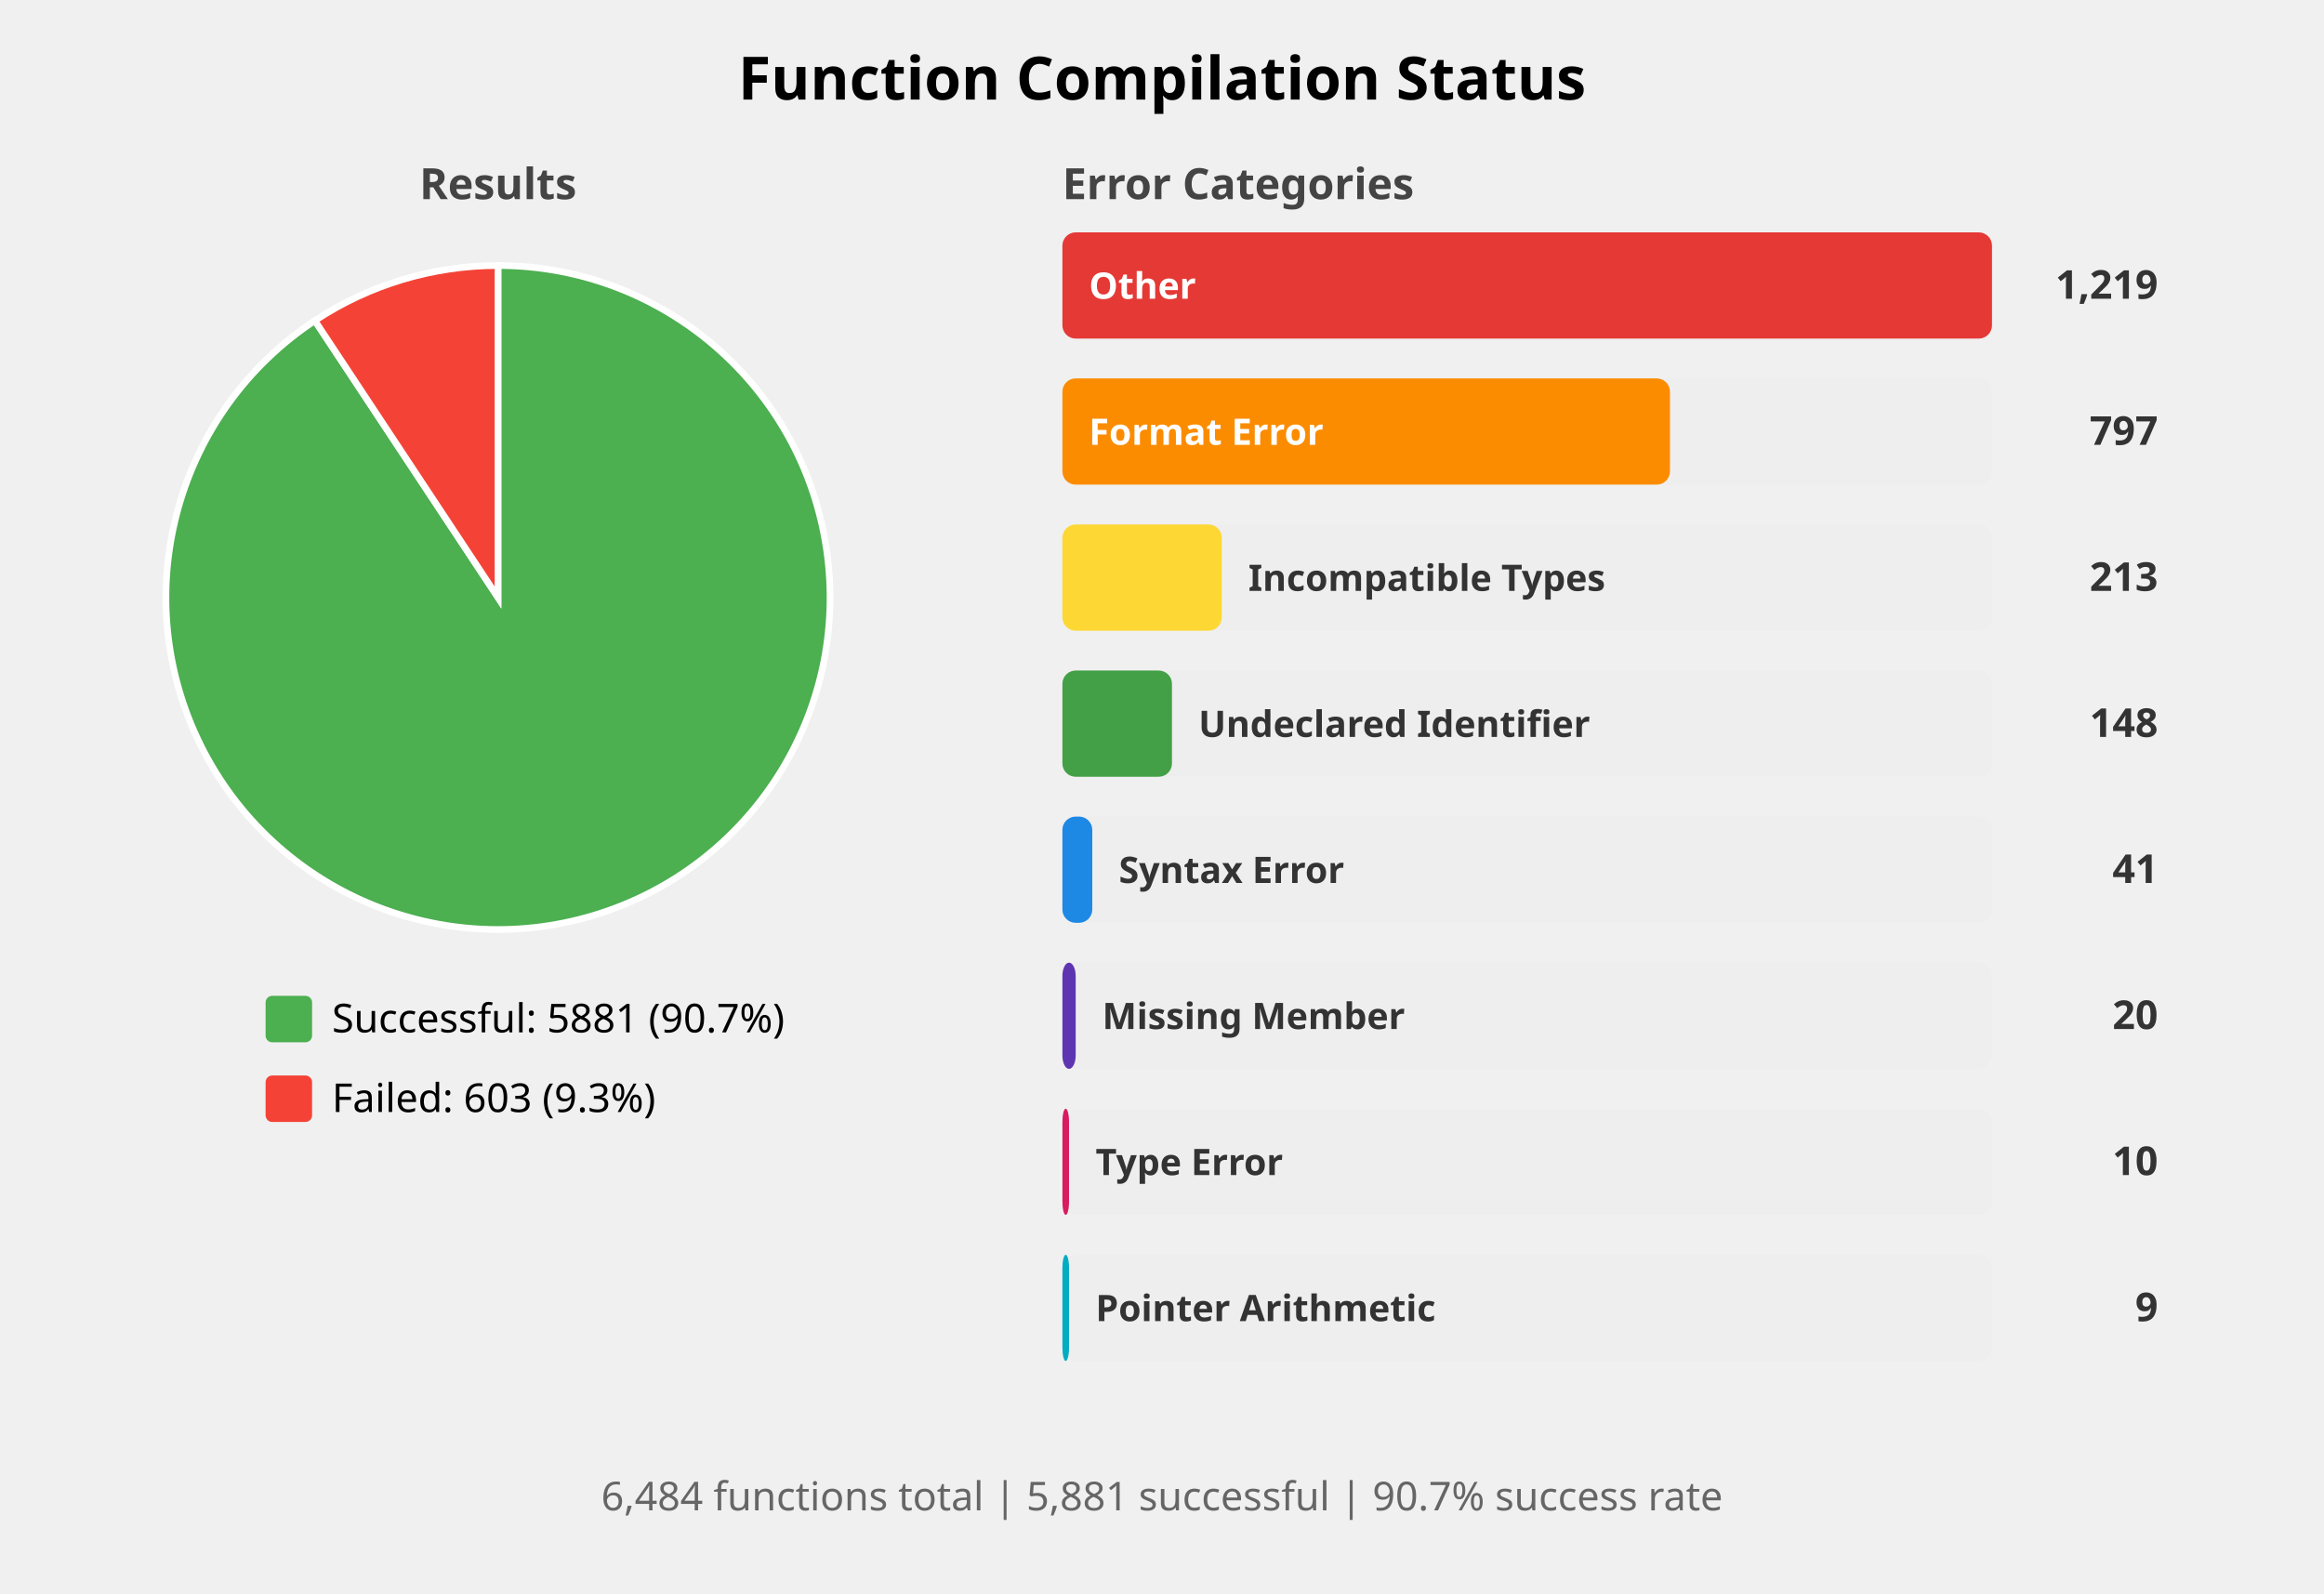
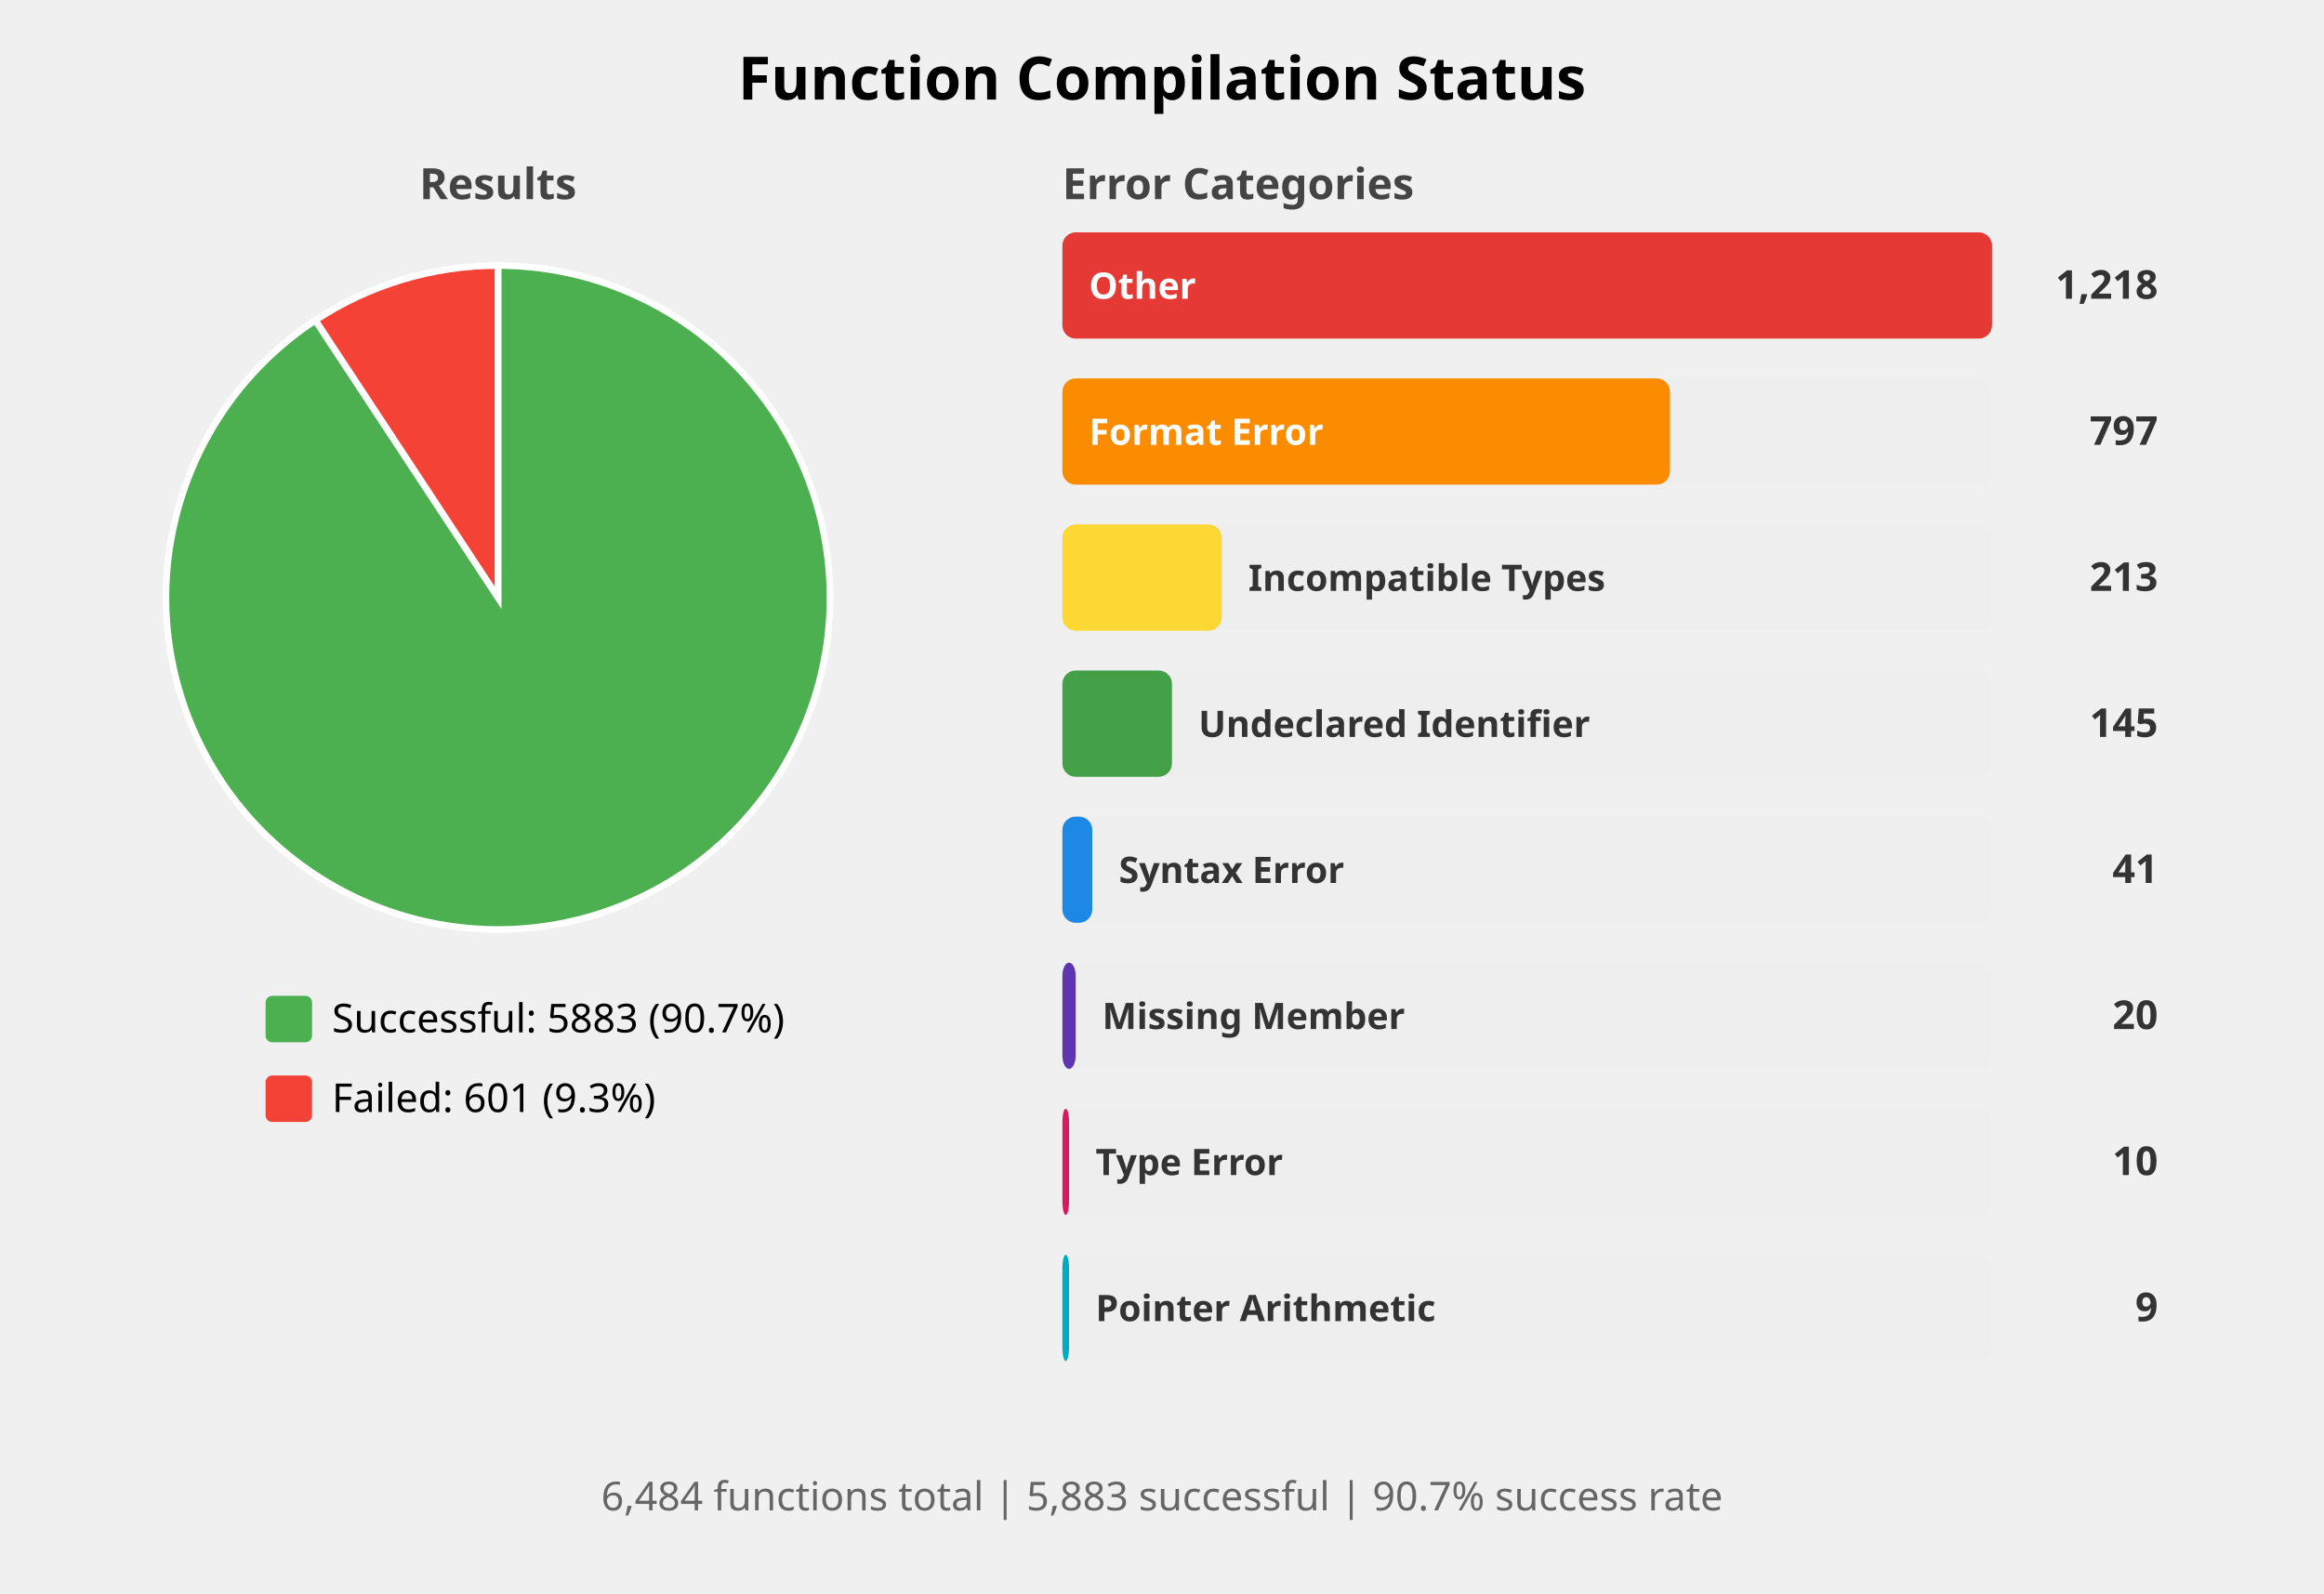
<svg xmlns="http://www.w3.org/2000/svg" width="700" height="480" viewBox="0 0 700 480">
  <style>
    .title { font: bold 18px sans-serif; }
    .subtitle { font: bold 13px sans-serif; fill: #444; }
    .label { font: 12px sans-serif; }
    .bar-label { font: bold 11px sans-serif; fill: white; }
    .bar-label-dark { font: bold 11px sans-serif; fill: #333; }
    .count { font: bold 12px sans-serif; fill: #333; }
    .summary { font: 12px sans-serif; fill: #666; }
  </style>
  <rect width="100%%" height="100%%" fill="white" />
  <text x="350" y="30" class="title" text-anchor="middle">Function Compilation Status</text>
  <text x="150" y="60" class="subtitle" text-anchor="middle">Results</text>
-   <path d="M 150,180 L 150.00,80.00 A 100,100 0 1,1 94.84,96.59 Z" fill="#4CAF50" stroke="white" stroke-width="2" />
-   <path d="M 150,180 L 94.84,96.59 A 100,100 0 0,1 150.00,80.00 Z" fill="#F44336" stroke="white" stroke-width="2" />
+   <path d="M 150,180 L 150.00,80.00 A 100,100 0 1,1 95.00,96.48 Z" fill="#4CAF50" stroke="white" stroke-width="2" />
+   <path d="M 150,180 L 95.00,96.48 A 100,100 0 0,1 150.00,80.00 Z" fill="#F44336" stroke="white" stroke-width="2" />
  <rect x="80" y="300" width="14" height="14" fill="#4CAF50" rx="2" />
-   <text x="100" y="311" class="label">Successful: 5881 (90.7%)</text>
+   <text x="100" y="311" class="label">Successful: 5883 (90.7%)</text>
  <rect x="80" y="324" width="14" height="14" fill="#F44336" rx="2" />
-   <text x="100" y="335" class="label">Failed: 603 (9.3%)</text>
+   <text x="100" y="335" class="label">Failed: 601 (9.3%)</text>
  <text x="320" y="60" class="subtitle">Error Categories</text>
  <rect x="320" y="70" width="280" height="32" fill="#EEEEEE" rx="4" />
  <rect x="320" y="70" width="280" height="32" fill="#E53935" rx="4" />
  <text x="328" y="90" class="bar-label">Other</text>
-   <text x="650" y="90" class="count" text-anchor="end">1,219</text>
+   <text x="650" y="90" class="count" text-anchor="end">1,218</text>
  <rect x="320" y="114" width="280" height="32" fill="#EEEEEE" rx="4" />
  <rect x="320" y="114" width="183" height="32" fill="#FB8C00" rx="4" />
  <text x="328" y="134" class="bar-label">Format Error</text>
  <text x="650" y="134" class="count" text-anchor="end">797</text>
  <rect x="320" y="158" width="280" height="32" fill="#EEEEEE" rx="4" />
  <rect x="320" y="158" width="48" height="32" fill="#FDD835" rx="4" />
  <text x="376" y="178" class="bar-label-dark">Incompatible Types</text>
  <text x="650" y="178" class="count" text-anchor="end">213</text>
  <rect x="320" y="202" width="280" height="32" fill="#EEEEEE" rx="4" />
  <rect x="320" y="202" width="33" height="32" fill="#43A047" rx="4" />
  <text x="361" y="222" class="bar-label-dark">Undeclared Identifier</text>
-   <text x="650" y="222" class="count" text-anchor="end">148</text>
+   <text x="650" y="222" class="count" text-anchor="end">145</text>
  <rect x="320" y="246" width="280" height="32" fill="#EEEEEE" rx="4" />
  <rect x="320" y="246" width="9" height="32" fill="#1E88E5" rx="4" />
  <text x="337" y="266" class="bar-label-dark">Syntax Error</text>
  <text x="650" y="266" class="count" text-anchor="end">41</text>
  <rect x="320" y="290" width="280" height="32" fill="#EEEEEE" rx="4" />
  <rect x="320" y="290" width="4" height="32" fill="#5E35B1" rx="4" />
  <text x="332" y="310" class="bar-label-dark">Missing Member</text>
  <text x="650" y="310" class="count" text-anchor="end">20</text>
  <rect x="320" y="334" width="280" height="32" fill="#EEEEEE" rx="4" />
  <rect x="320" y="334" width="2" height="32" fill="#D81B60" rx="4" />
  <text x="330" y="354" class="bar-label-dark">Type Error</text>
  <text x="650" y="354" class="count" text-anchor="end">10</text>
  <rect x="320" y="378" width="280" height="32" fill="#EEEEEE" rx="4" />
  <rect x="320" y="378" width="2" height="32" fill="#00ACC1" rx="4" />
  <text x="330" y="398" class="bar-label-dark">Pointer Arithmetic</text>
  <text x="650" y="398" class="count" text-anchor="end">9</text>
  <text x="350" y="455" class="summary" text-anchor="middle">
-     6,484 functions total | 5,881 successful | 90.7% success rate
+     6,484 functions total | 5,883 successful | 90.7% success rate
  </text>
</svg>
